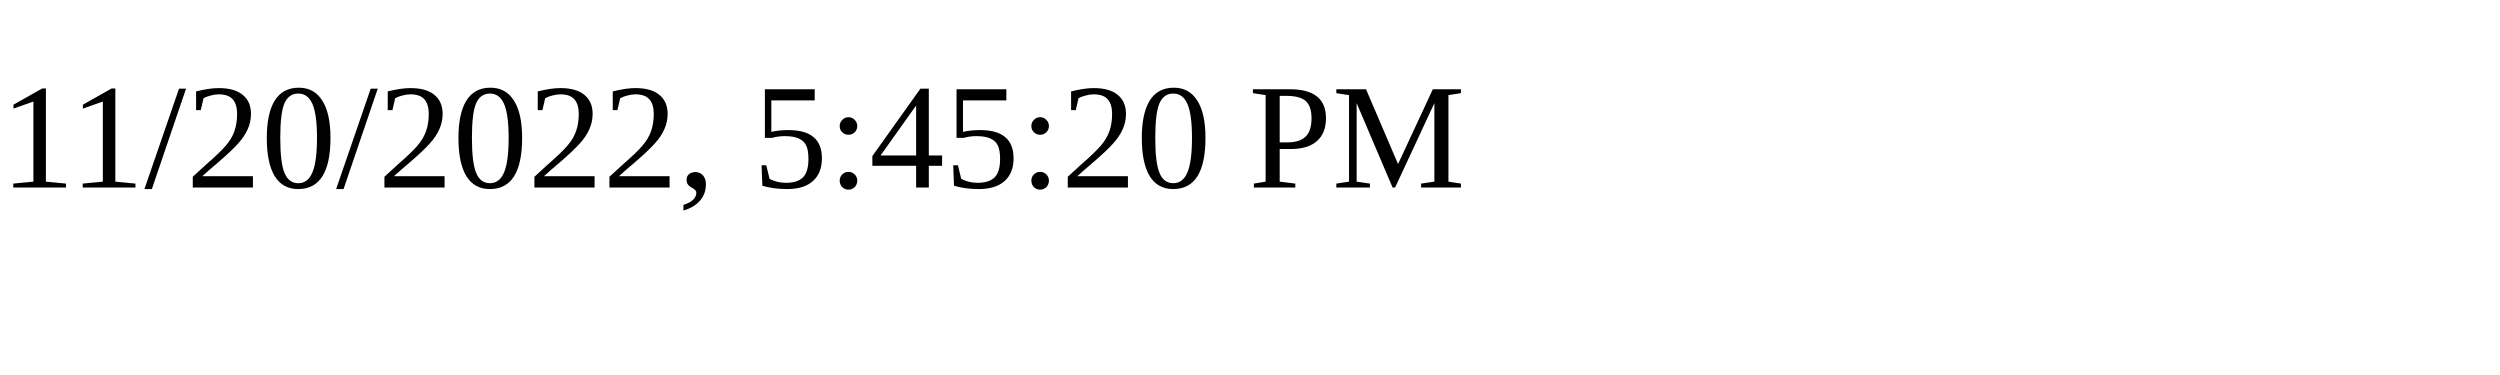
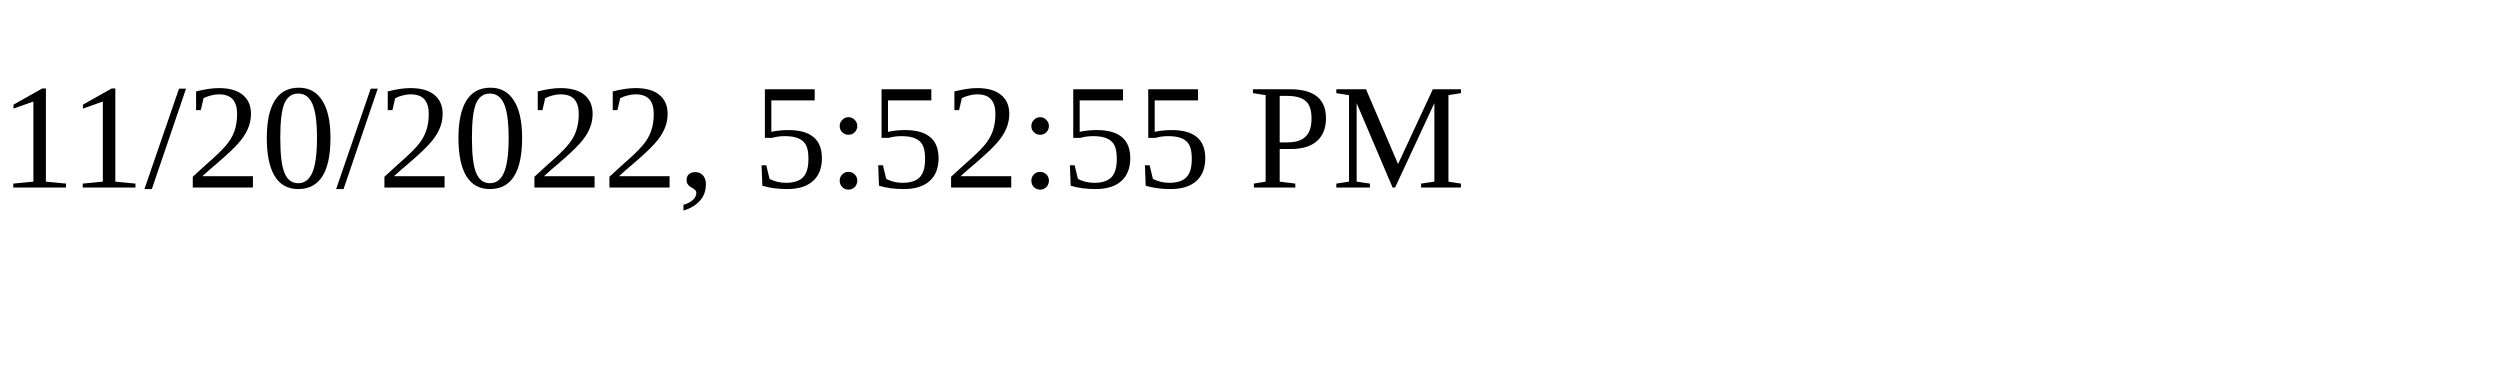
<svg xmlns="http://www.w3.org/2000/svg" height="30" width="200">
-   <text x="0" y="15">11/20/2022, 5:45:20 PM</text>
+   <text x="0" y="15">11/20/2022, 5:52:55 PM</text>
</svg>
